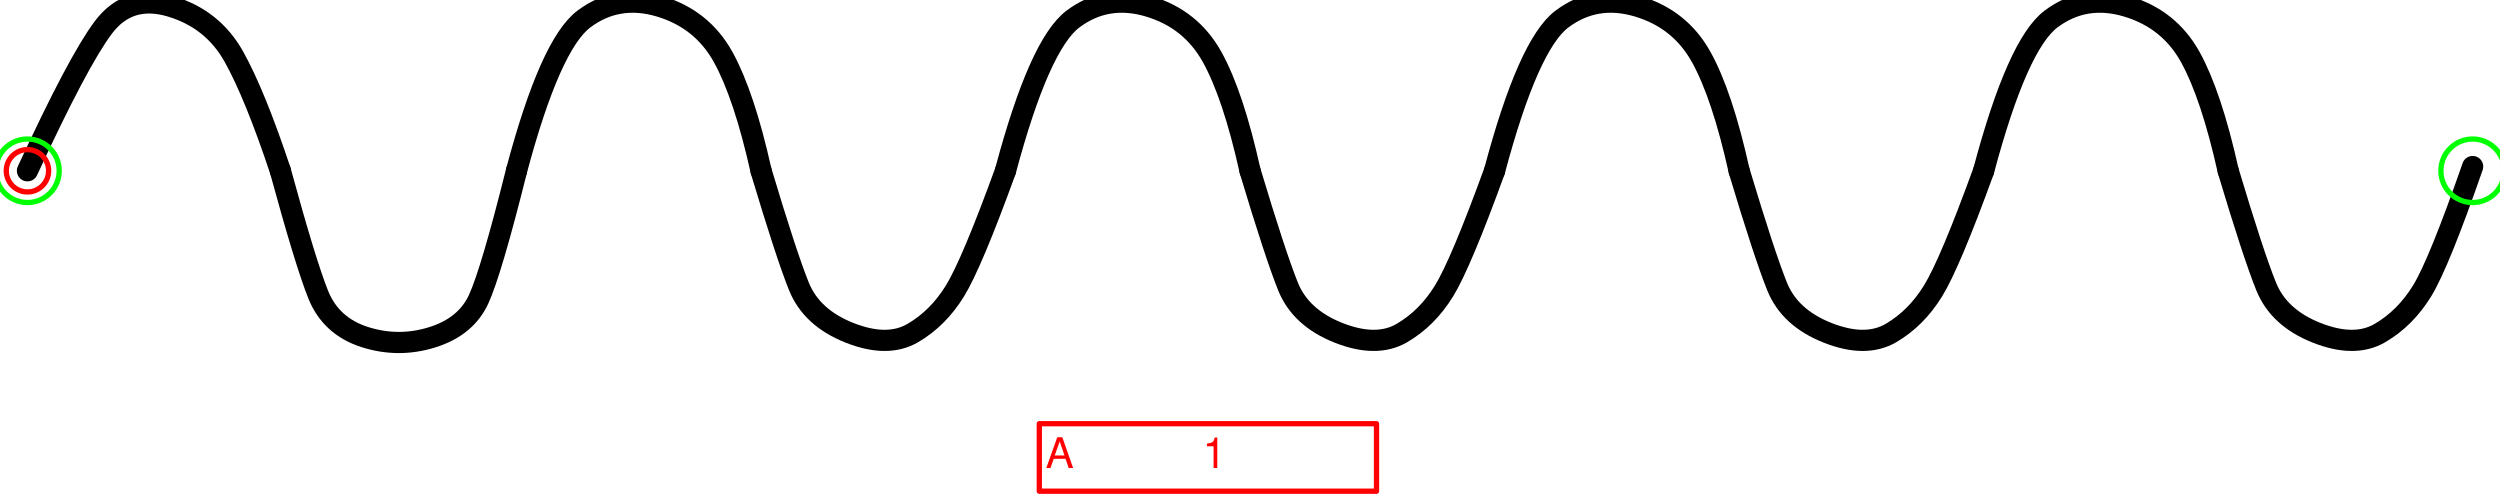
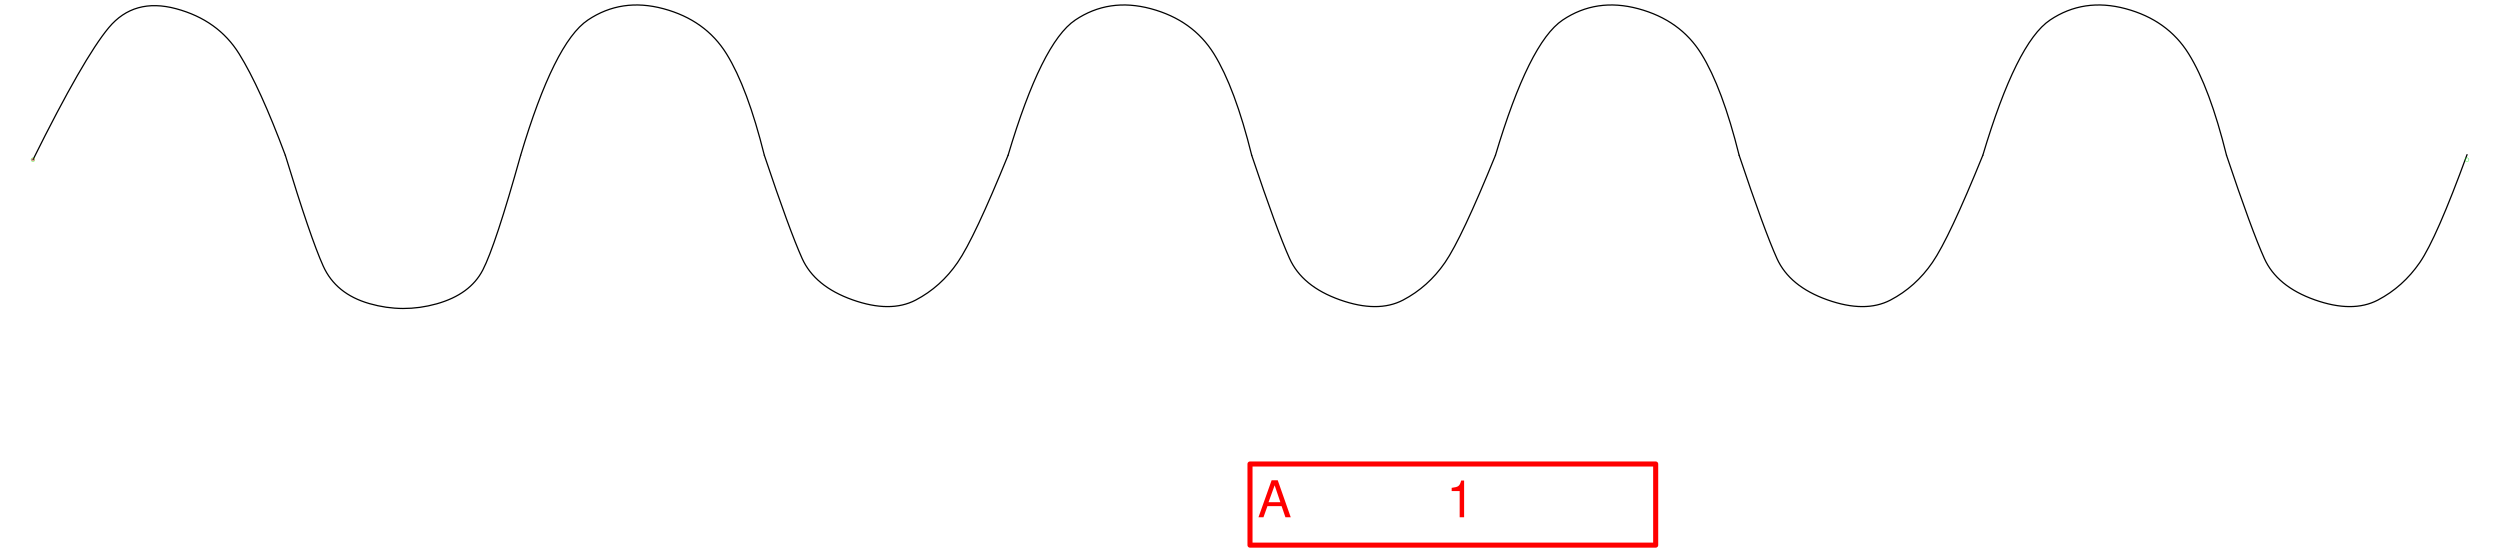
- <svg xmlns="http://www.w3.org/2000/svg" version="1.1" width="124.939mm" height="24.651mm" viewBox="-0.324 -2.016 29.515 5.823">
-   <defs vector-effect="non-scaling-stroke" />
+ <svg xmlns="http://www.w3.org/2000/svg" version="1.1" width="2086.87mm" height="457.164mm" viewBox="-6.5 -31.5 493 108">
+   <defs />
  <g>
    <g id="cell-lxPQTrHFftILKx1tOMlt-20" layer="Symbol">
-       <path d="M23.095 0Q23.493-1.493 23.891-1.792 24.289-2.09 24.787-1.941 25.285-1.792 25.534-1.344 25.782-0.896 25.982 0" fill="none" stroke="rgb(0, 0, 0)" stroke-miterlimit="10" pointer-events="stroke" stroke-width="0.25" stroke-linecap="round" stroke-linejoin="round" />
+       <path d="M384.51-0.87Q391.14-23.1 397.77-27.55 404.4-32 412.69-29.78 420.97-27.55 425.11-20.88 429.26-14.21 432.57-0.87" fill="none" stroke="rgb(0, 0, 0)" stroke-miterlimit="10" pointer-events="stroke" stroke-width="0.25" stroke-linecap="round" stroke-linejoin="round" />
    </g>
    <g id="cell-lxPQTrHFftILKx1tOMlt-19" layer="Symbol">
-       <path d="M28.868-0.05Q28.47 1.095 28.271 1.419 28.072 1.742 27.773 1.916 27.475 2.09 27.027 1.913 26.579 1.736 26.43 1.365 26.28 0.995 25.982 0" fill="none" stroke="rgb(0, 0, 0)" stroke-miterlimit="10" pointer-events="stroke" stroke-width="0.25" stroke-linecap="round" stroke-linejoin="round" />
+       <path d="M480-1Q474 15.44 470.69 20.26 467.37 25.08 462.4 27.68 457.43 30.27 449.97 27.63 442.51 24.98 440.03 19.47 437.54 13.96 432.57-0.87" fill="none" stroke="rgb(0, 0, 0)" stroke-miterlimit="10" pointer-events="stroke" stroke-width="0.25" stroke-linecap="round" stroke-linejoin="round" />
    </g>
    <g id="cell-lxPQTrHFftILKx1tOMlt-18" layer="Symbol">
-       <path d="M17.321 0Q17.719-1.493 18.117-1.792 18.516-2.09 19.013-1.941 19.511-1.792 19.76-1.344 20.009-0.896 20.208 0" fill="none" stroke="rgb(0, 0, 0)" stroke-miterlimit="10" pointer-events="stroke" stroke-width="0.25" stroke-linecap="round" stroke-linejoin="round" />
+       <path d="M288.4-0.87Q295.03-23.1 301.66-27.55 308.29-32 316.57-29.78 324.86-27.55 329-20.88 333.14-14.21 336.46-0.87" fill="none" stroke="rgb(0, 0, 0)" stroke-miterlimit="10" pointer-events="stroke" stroke-width="0.25" stroke-linecap="round" stroke-linejoin="round" />
    </g>
    <g id="cell-lxPQTrHFftILKx1tOMlt-17" layer="Symbol">
-       <path d="M23.095 0Q22.697 1.095 22.497 1.419 22.298 1.742 22 1.916 21.701 2.09 21.253 1.913 20.805 1.736 20.656 1.365 20.507 0.995 20.208 0" fill="none" stroke="rgb(0, 0, 0)" stroke-miterlimit="10" pointer-events="stroke" stroke-width="0.25" stroke-linecap="round" stroke-linejoin="round" />
+       <path d="M384.51-0.87Q377.89 15.44 374.57 20.26 371.26 25.08 366.29 27.68 361.31 30.27 353.86 27.63 346.4 24.98 343.91 19.47 341.43 13.96 336.46-0.87" fill="none" stroke="rgb(0, 0, 0)" stroke-miterlimit="10" pointer-events="stroke" stroke-width="0.25" stroke-linecap="round" stroke-linejoin="round" />
    </g>
    <g id="cell-lxPQTrHFftILKx1tOMlt-16" layer="Symbol">
-       <path d="M11.547 0Q11.946-1.493 12.344-1.792 12.742-2.09 13.24-1.941 13.737-1.792 13.986-1.344 14.235-0.896 14.434 0" fill="none" stroke="rgb(0, 0, 0)" stroke-miterlimit="10" pointer-events="stroke" stroke-width="0.25" stroke-linecap="round" stroke-linejoin="round" />
+       <path d="M192.29-0.87Q198.91-23.1 205.54-27.55 212.17-32 220.46-29.78 228.74-27.55 232.89-20.88 237.03-14.21 240.34-0.87" fill="none" stroke="rgb(0, 0, 0)" stroke-miterlimit="10" pointer-events="stroke" stroke-width="0.25" stroke-linecap="round" stroke-linejoin="round" />
    </g>
    <g id="cell-lxPQTrHFftILKx1tOMlt-15" layer="Symbol">
-       <path d="M17.321 0Q16.923 1.095 16.724 1.419 16.525 1.742 16.226 1.916 15.927 2.09 15.479 1.913 15.031 1.736 14.882 1.365 14.733 0.995 14.434 0" fill="none" stroke="rgb(0, 0, 0)" stroke-miterlimit="10" pointer-events="stroke" stroke-width="0.25" stroke-linecap="round" stroke-linejoin="round" />
+       <path d="M288.4-0.87Q281.77 15.44 278.46 20.26 275.14 25.08 270.17 27.68 265.2 30.27 257.74 27.63 250.28 24.98 247.8 19.47 245.31 13.96 240.34-0.87" fill="none" stroke="rgb(0, 0, 0)" stroke-miterlimit="10" pointer-events="stroke" stroke-width="0.25" stroke-linecap="round" stroke-linejoin="round" />
    </g>
    <g id="cell-lxPQTrHFftILKx1tOMlt-14" layer="Symbol">
-       <path d="M5.774 0Q5.475 1.195 5.326 1.518 5.176 1.842 4.778 1.966 4.38 2.09 3.982 1.963 3.584 1.835 3.434 1.465 3.285 1.095 2.986 0" fill="none" stroke="rgb(0, 0, 0)" stroke-miterlimit="10" pointer-events="stroke" stroke-width="0.25" stroke-linecap="round" stroke-linejoin="round" />
+       <path d="M96.17-0.87Q91.2 16.93 88.71 21.74 86.23 26.56 79.6 28.42 72.97 30.27 66.34 28.37 59.71 26.47 57.23 20.95 54.74 15.44 49.77-0.87" fill="none" stroke="rgb(0, 0, 0)" stroke-miterlimit="10" pointer-events="stroke" stroke-width="0.25" stroke-linecap="round" stroke-linejoin="round" />
    </g>
    <g id="cell-lxPQTrHFftILKx1tOMlt-13" layer="Symbol">
-       <path d="M5.774 0Q6.172-1.493 6.57-1.792 6.968-2.09 7.466-1.941 7.964-1.792 8.213-1.344 8.461-0.896 8.661 0" fill="none" stroke="rgb(0, 0, 0)" stroke-miterlimit="10" pointer-events="stroke" stroke-width="0.25" stroke-linecap="round" stroke-linejoin="round" />
+       <path d="M96.17-0.87Q102.8-23.1 109.43-27.55 116.06-32 124.34-29.78 132.63-27.55 136.77-20.88 140.91-14.21 144.23-0.87" fill="none" stroke="rgb(0, 0, 0)" stroke-miterlimit="10" pointer-events="stroke" stroke-width="0.25" stroke-linecap="round" stroke-linejoin="round" />
    </g>
    <g id="cell-lxPQTrHFftILKx1tOMlt-10" layer="Symbol">
-       <path d="M11.547 0Q11.149 1.095 10.95 1.419 10.751 1.742 10.452 1.916 10.154 2.09 9.706 1.913 9.258 1.736 9.108 1.365 8.959 0.995 8.661 0" fill="none" stroke="rgb(0, 0, 0)" stroke-miterlimit="10" pointer-events="stroke" stroke-width="0.25" stroke-linecap="round" stroke-linejoin="round" />
+       <path d="M192.29-0.87Q185.66 15.44 182.34 20.26 179.03 25.08 174.06 27.68 169.09 30.27 161.63 27.63 154.17 24.98 151.68 19.47 149.2 13.96 144.23-0.87" fill="none" stroke="rgb(0, 0, 0)" stroke-miterlimit="10" pointer-events="stroke" stroke-width="0.25" stroke-linecap="round" stroke-linejoin="round" />
    </g>
    <g id="cell-8oln3En7BdZpSJeIlfM0-13" layer="Symbol">
-       <path d="M0 0Q0.597-1.294 0.896-1.692 1.195-2.09 1.692-1.941 2.19-1.792 2.439-1.344 2.688-0.896 2.986 0" fill="none" stroke="rgb(0, 0, 0)" stroke-miterlimit="10" pointer-events="stroke" stroke-width="0.25" stroke-linecap="round" stroke-linejoin="round" />
+       <path d="M0 0Q10-20.14 14.97-26.07 19.94-32 28.23-29.78 36.51-27.55 40.66-20.88 44.8-14.21 49.77-0.87" fill="none" stroke="rgb(0, 0, 0)" stroke-miterlimit="10" pointer-events="stroke" stroke-width="0.25" stroke-linecap="round" stroke-linejoin="round" />
    </g>
    <g id="cell-lxPQTrHFftILKx1tOMlt-25" content="&lt;object label=&quot;Connection&quot; PipingConnector=&quot;Y&quot; LabelConnector=&quot;N&quot; SignalConnector=&quot;N&quot; Direction=&quot;0&quot; AuxiliaryConnector=&quot;N&quot;/&gt;" data-label="Connection" data-PipingConnector="Y" data-LabelConnector="N" data-SignalConnector="N" data-Direction="0" data-AuxiliaryConnector="N" layer="Connection">
-       <ellipse cx="28.868" cy="0" rx="0.375" ry="0.375" fill="none" stroke="#00ff00" vector-effect="non-scaling-stroke" />
-       <ellipse cx="29.243" cy="0" rx="0.04" ry="0.04" fill="#0000ff" stroke="none" vector-effect="non-scaling-stroke" />
+       <ellipse cx="480" cy="0" rx="0.375" ry="0.375" fill="none" stroke="#00ff00" vector-effect="non-scaling-stroke" />
+       <ellipse cx="480.375" cy="0" rx="0.04" ry="0.04" fill="#0000ff" stroke="none" vector-effect="non-scaling-stroke" />
    </g>
    <g id="cell-lxPQTrHFftILKx1tOMlt-29" content="&lt;object label=&quot;Connection&quot; PipingConnector=&quot;Y&quot; LabelConnector=&quot;N&quot; SignalConnector=&quot;N&quot; Direction=&quot;180&quot; AuxiliaryConnector=&quot;N&quot;/&gt;" data-label="Connection" data-PipingConnector="Y" data-LabelConnector="N" data-SignalConnector="N" data-Direction="180" data-AuxiliaryConnector="N" layer="Connection">
      <ellipse cx="0" cy="0" rx="0.375" ry="0.375" fill="none" stroke="#00ff00" vector-effect="non-scaling-stroke" />
      <ellipse cx="-0.375" cy="4.5924253663221344e-17" rx="0.04" ry="0.04" fill="#0000ff" stroke="none" vector-effect="non-scaling-stroke" />
    </g>
    <g id="cell-8oln3En7BdZpSJeIlfM0-22" content="&lt;object label=&quot;%LabelIndex%&amp;amp;nbsp; &amp;amp;nbsp; &amp;amp;nbsp; &amp;amp;nbsp; &amp;amp;nbsp; &amp;amp;nbsp;%LabelLines%&quot; placeholders=&quot;1&quot; LabelLines=&quot;1&quot; LabelIndex=&quot;A&quot;/&gt;" data-label="%LabelIndex%&amp;nbsp; &amp;nbsp; &amp;nbsp; &amp;nbsp; &amp;nbsp; &amp;nbsp;%LabelLines%" data-placeholders="1" data-LabelLines="1" data-LabelIndex="A" layer="Label">
-       <path fill="none" stroke="#ff0000" pointer-events="all" d="M11.946 2.986L15.927 2.986 15.927 3.783 11.946 3.783z" vector-effect="non-scaling-stroke" stroke-linecap="round" stroke-linejoin="round" />
+       <path fill="none" stroke="#ff0000" pointer-events="all" d="M240 60L320 60 320 76 240 76z" stroke-linecap="round" stroke-linejoin="round" />
      <g>
-         <text x="248" y="111" fill="#FF0000" font-family="Helvetica" font-size="10px" transform="scale(0.0497731 0.0497731) translate(-6 -40) translate(-0.5 -0.5)" vector-effect="non-scaling-stroke" stroke-linecap="round" stroke-linejoin="round">A           1</text>
+         <text x="248" y="102" fill="#FF0000" font-family="Helvetica" font-size="10px" transform="translate(-6 -31) translate(-0.5 -0.5)" stroke-linecap="round" stroke-linejoin="round">A           1</text>
      </g>
    </g>
    <g id="cell-lxPQTrHFftILKx1tOMlt-27" content="&lt;object label=&quot;origo&quot;/&gt;" data-label="origo" layer="Origo">
      <ellipse cx="0" cy="0" rx="0.25" ry="0.25" fill="none" stroke="#ff0000" vector-effect="non-scaling-stroke" />
    </g>
  </g>
</svg>
